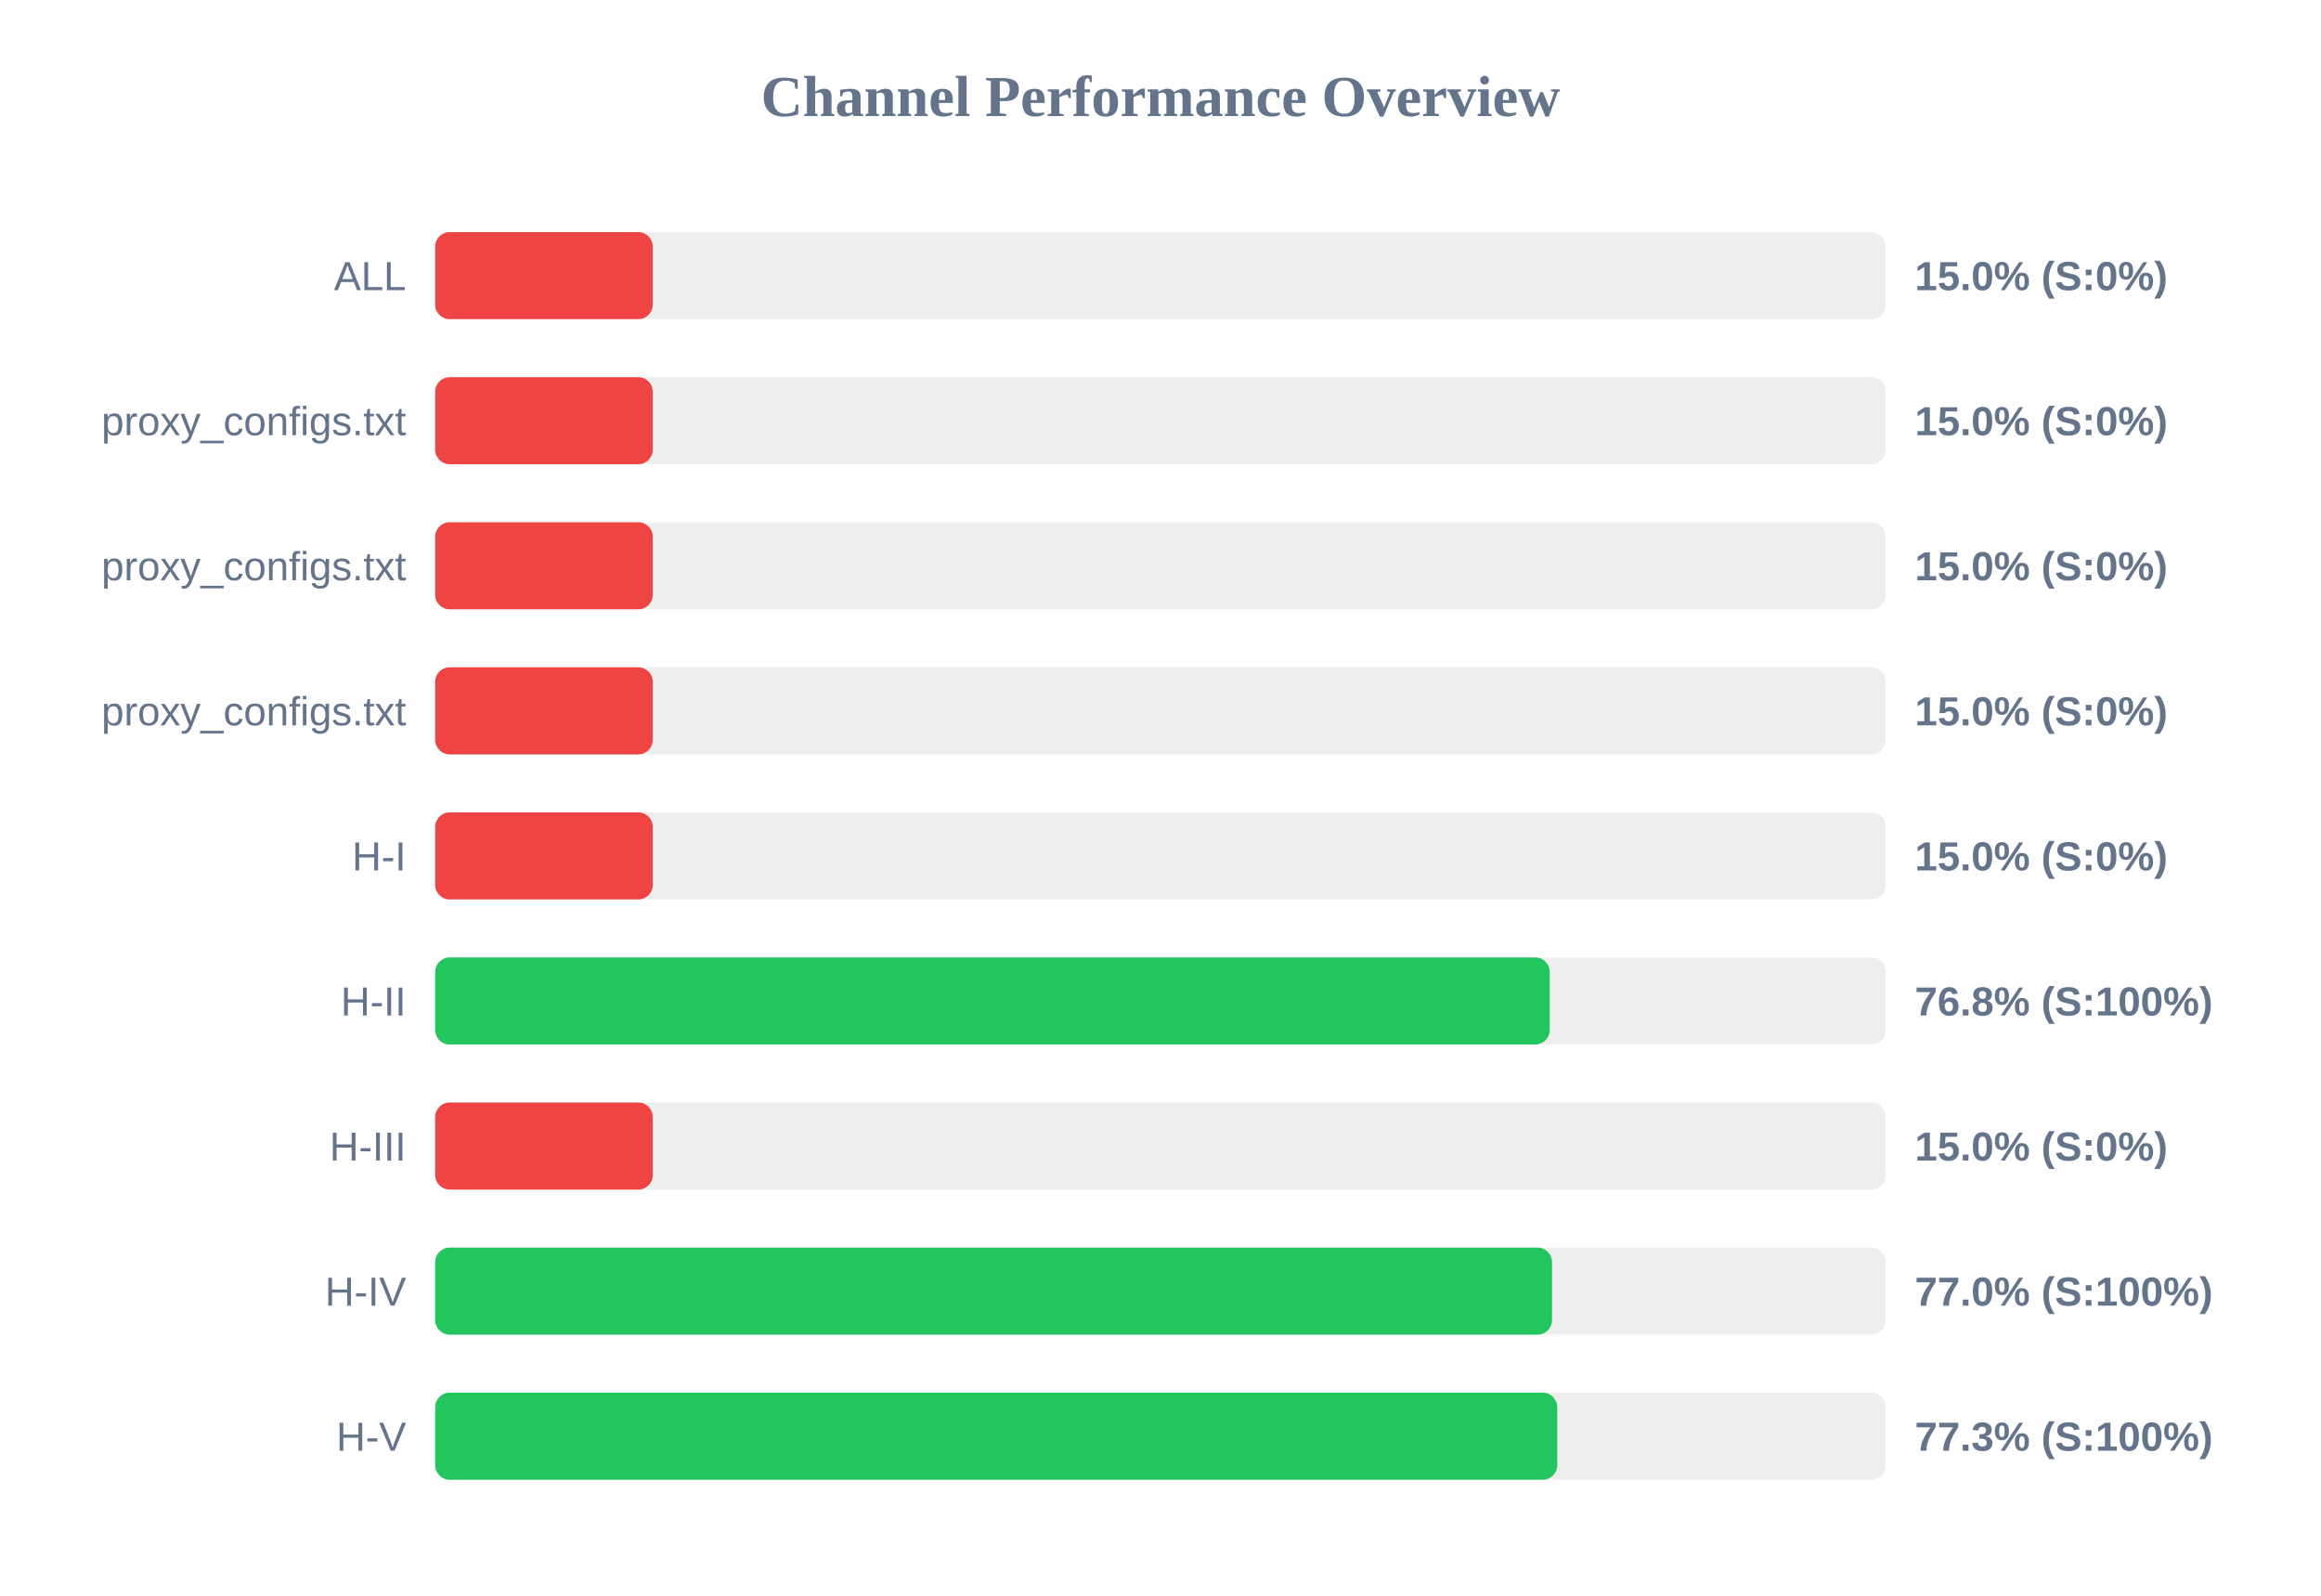
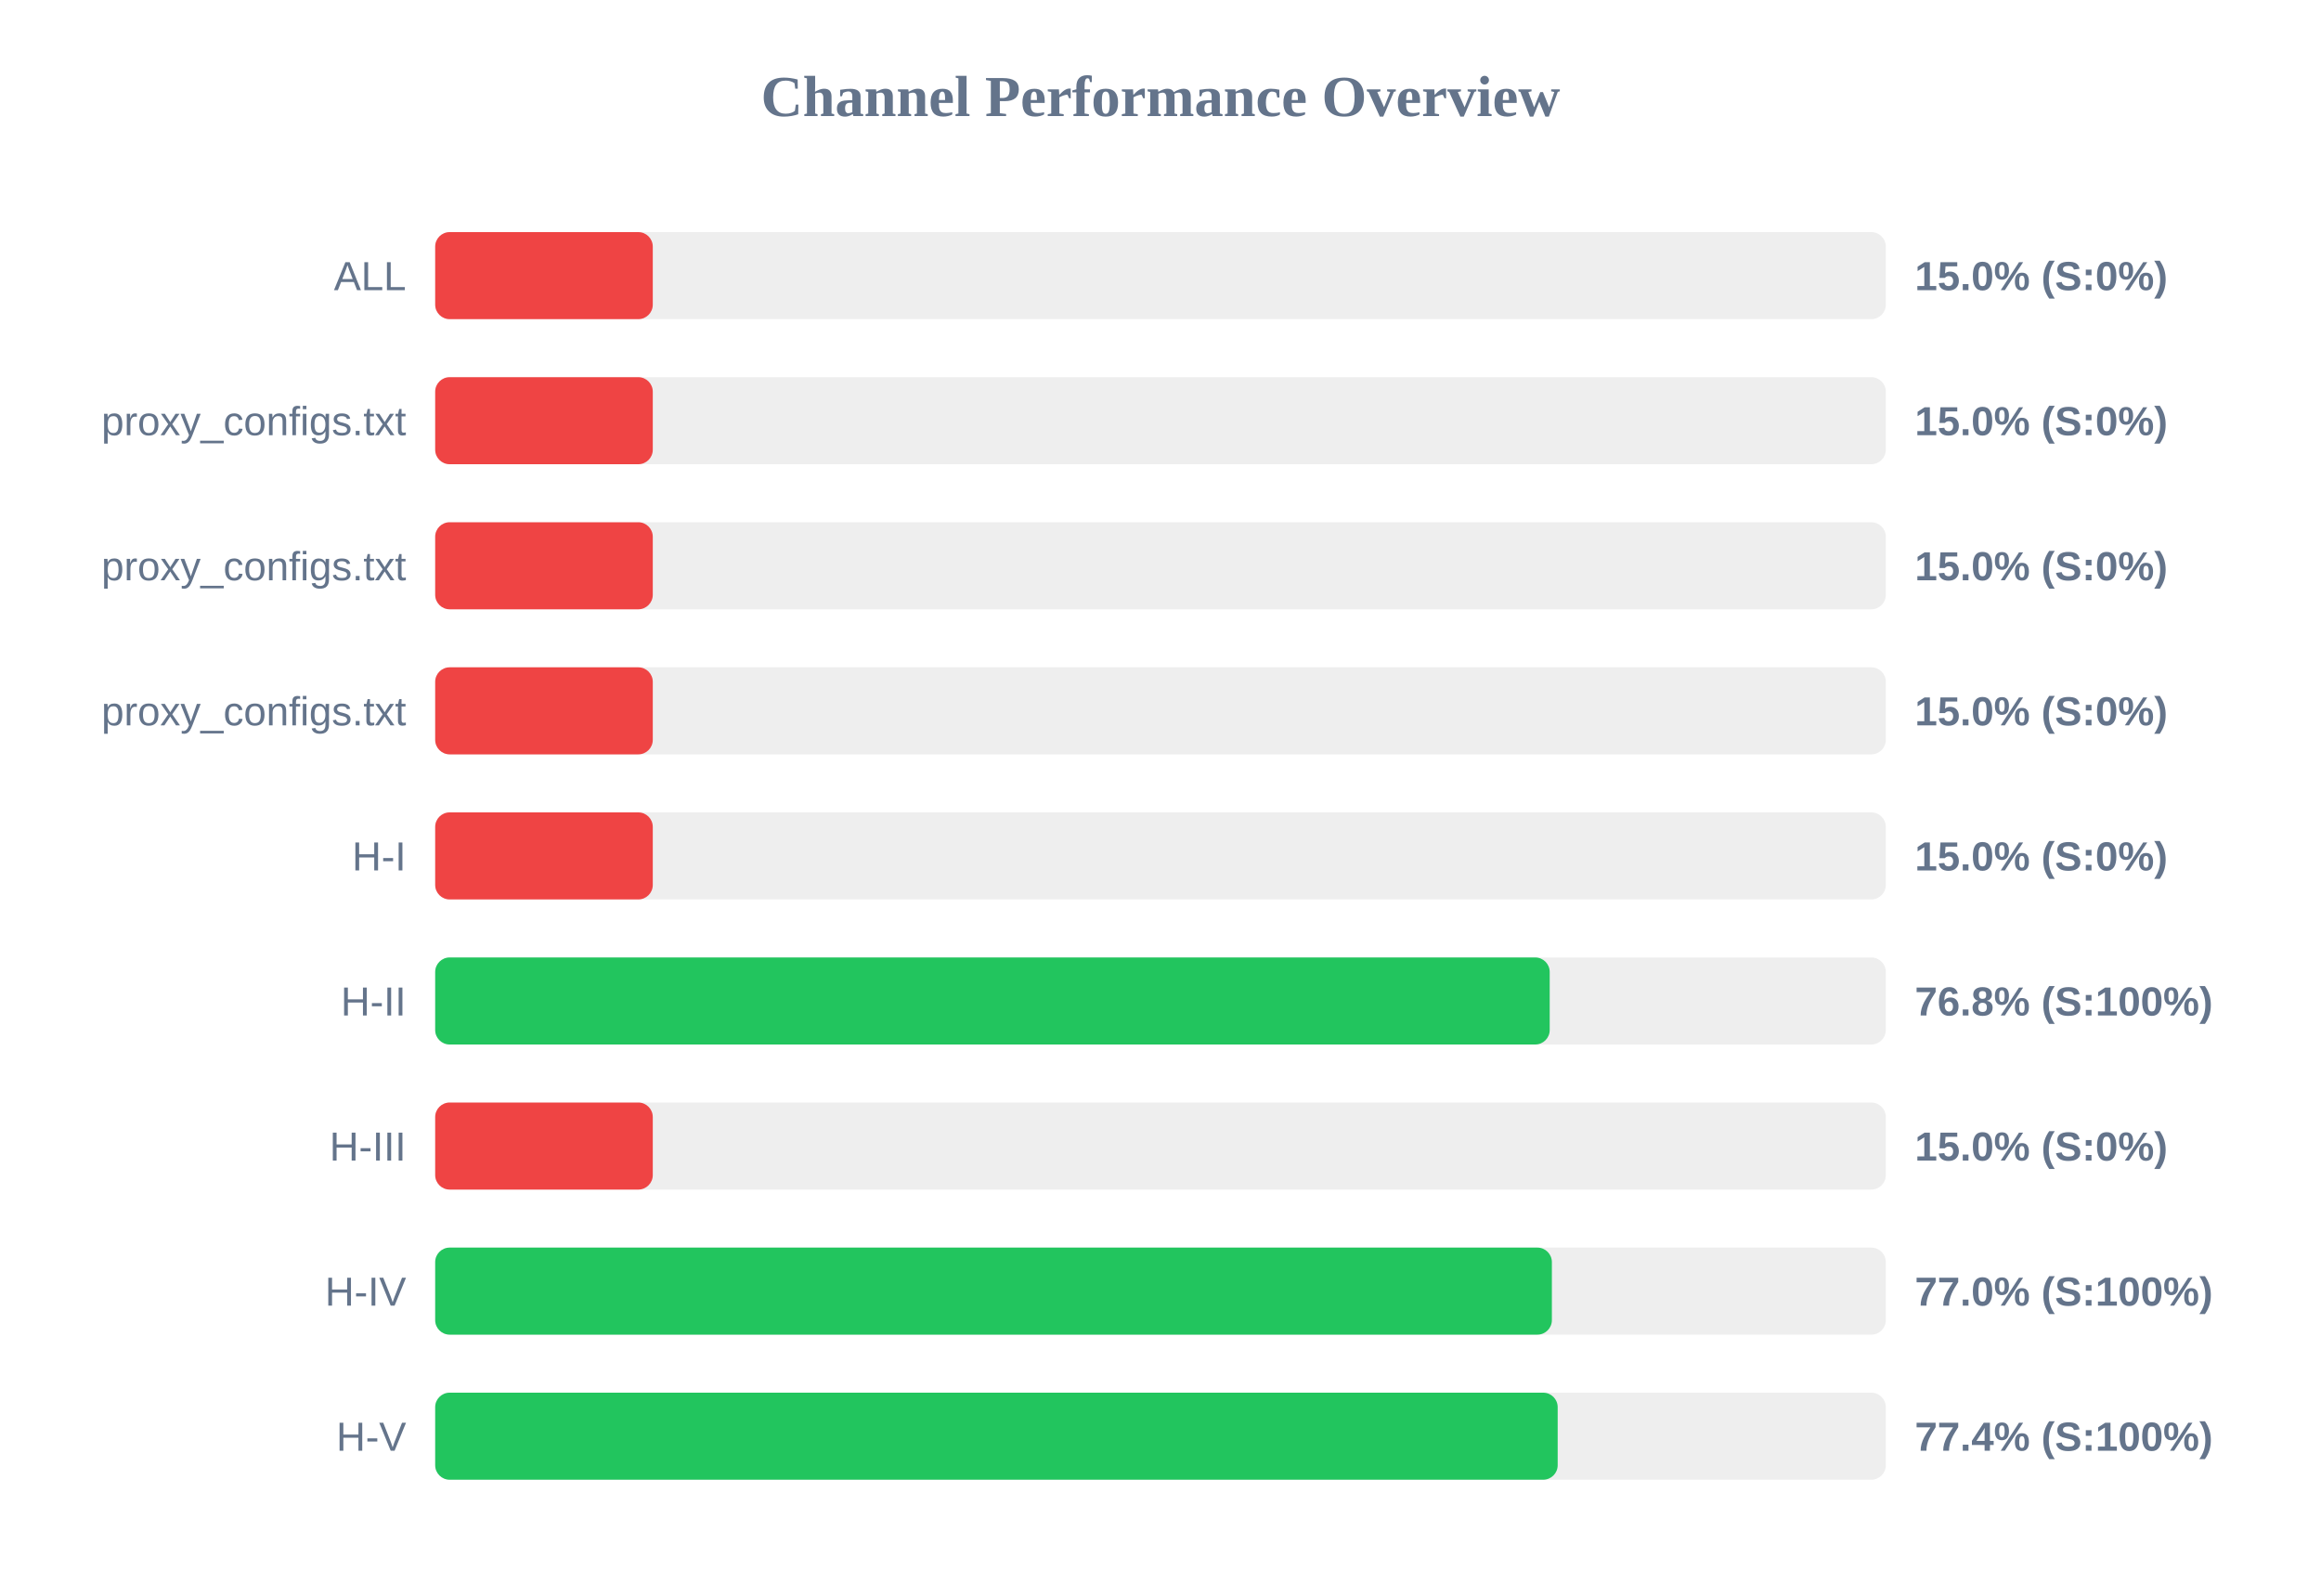
<svg xmlns="http://www.w3.org/2000/svg" width="800" height="550" version="1.1">
  <style>
        .row { font: 14px Arial; fill: #64748b; }
        .score { font: bold 14px Arial; fill: #64748b; }
    </style>
  <text x="400" y="40" text-anchor="middle" font-size="20px" font-weight="bold" fill="#64748b">Channel Performance Overview</text>
  <rect x="150" y="80" width="500" height="30" fill="#eee" rx="5" />
  <rect x="150" y="80" width="75.0" height="30" fill="#ef4444" rx="5" />
  <text x="140" y="100" text-anchor="end" class="row">ALL</text>
  <text x="660" y="100" text-anchor="start" class="score">15.0% (S:0%)</text>
  <rect x="150" y="130" width="500" height="30" fill="#eee" rx="5" />
  <rect x="150" y="130" width="75.0" height="30" fill="#ef4444" rx="5" />
  <text x="140" y="150" text-anchor="end" class="row">proxy_configs.txt</text>
  <text x="660" y="150" text-anchor="start" class="score">15.0% (S:0%)</text>
  <rect x="150" y="180" width="500" height="30" fill="#eee" rx="5" />
  <rect x="150" y="180" width="75.0" height="30" fill="#ef4444" rx="5" />
  <text x="140" y="200" text-anchor="end" class="row">proxy_configs.txt</text>
  <text x="660" y="200" text-anchor="start" class="score">15.0% (S:0%)</text>
  <rect x="150" y="230" width="500" height="30" fill="#eee" rx="5" />
  <rect x="150" y="230" width="75.0" height="30" fill="#ef4444" rx="5" />
  <text x="140" y="250" text-anchor="end" class="row">proxy_configs.txt</text>
  <text x="660" y="250" text-anchor="start" class="score">15.0% (S:0%)</text>
  <rect x="150" y="280" width="500" height="30" fill="#eee" rx="5" />
  <rect x="150" y="280" width="75.0" height="30" fill="#ef4444" rx="5" />
  <text x="140" y="300" text-anchor="end" class="row">H-I</text>
  <text x="660" y="300" text-anchor="start" class="score">15.0% (S:0%)</text>
  <rect x="150" y="330" width="500" height="30" fill="#eee" rx="5" />
  <rect x="150" y="330" width="384.15" height="30" fill="#22c55e" rx="5" />
  <text x="140" y="350" text-anchor="end" class="row">H-II</text>
  <text x="660" y="350" text-anchor="start" class="score">76.8% (S:100%)</text>
  <rect x="150" y="380" width="500" height="30" fill="#eee" rx="5" />
  <rect x="150" y="380" width="75.0" height="30" fill="#ef4444" rx="5" />
  <text x="140" y="400" text-anchor="end" class="row">H-III</text>
  <text x="660" y="400" text-anchor="start" class="score">15.0% (S:0%)</text>
  <rect x="150" y="430" width="500" height="30" fill="#eee" rx="5" />
-   <rect x="150" y="430" width="384.95" height="30" fill="#22c55e" rx="5" />
+   <rect x="150" y="430" width="384.9" height="30" fill="#22c55e" rx="5" />
  <text x="140" y="450" text-anchor="end" class="row">H-IV</text>
  <text x="660" y="450" text-anchor="start" class="score">77.0% (S:100%)</text>
  <rect x="150" y="480" width="500" height="30" fill="#eee" rx="5" />
-   <rect x="150" y="480" width="386.75" height="30" fill="#22c55e" rx="5" />
+   <rect x="150" y="480" width="386.9" height="30" fill="#22c55e" rx="5" />
  <text x="140" y="500" text-anchor="end" class="row">H-V</text>
-   <text x="660" y="500" text-anchor="start" class="score">77.3% (S:100%)</text>
+   <text x="660" y="500" text-anchor="start" class="score">77.4% (S:100%)</text>
</svg>
